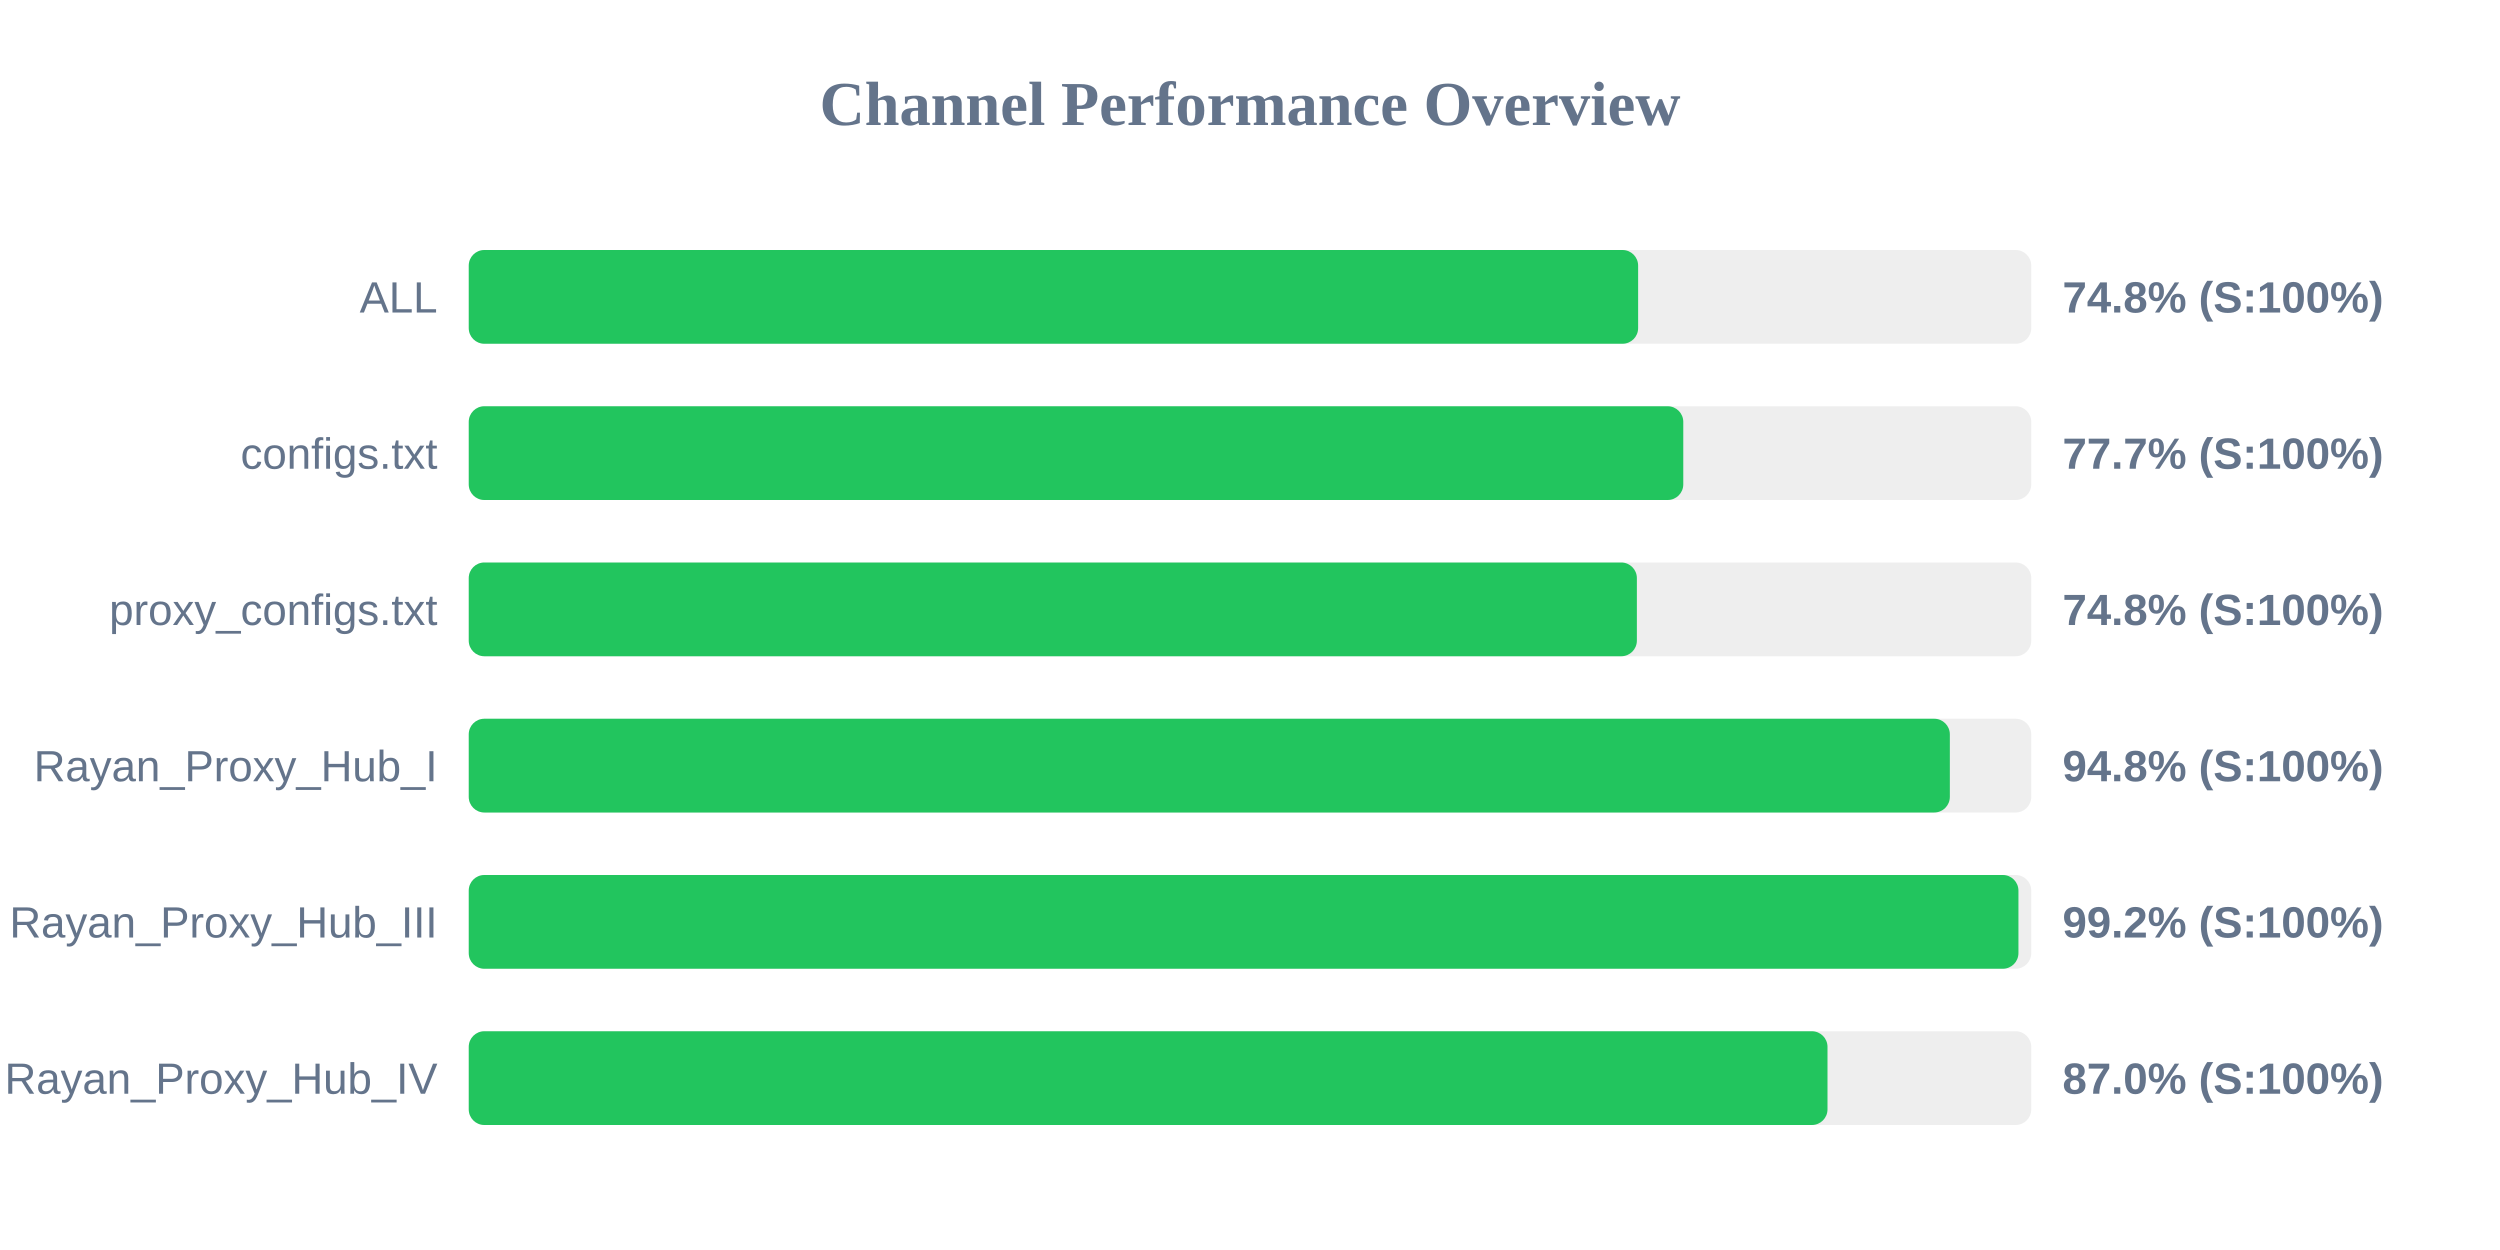
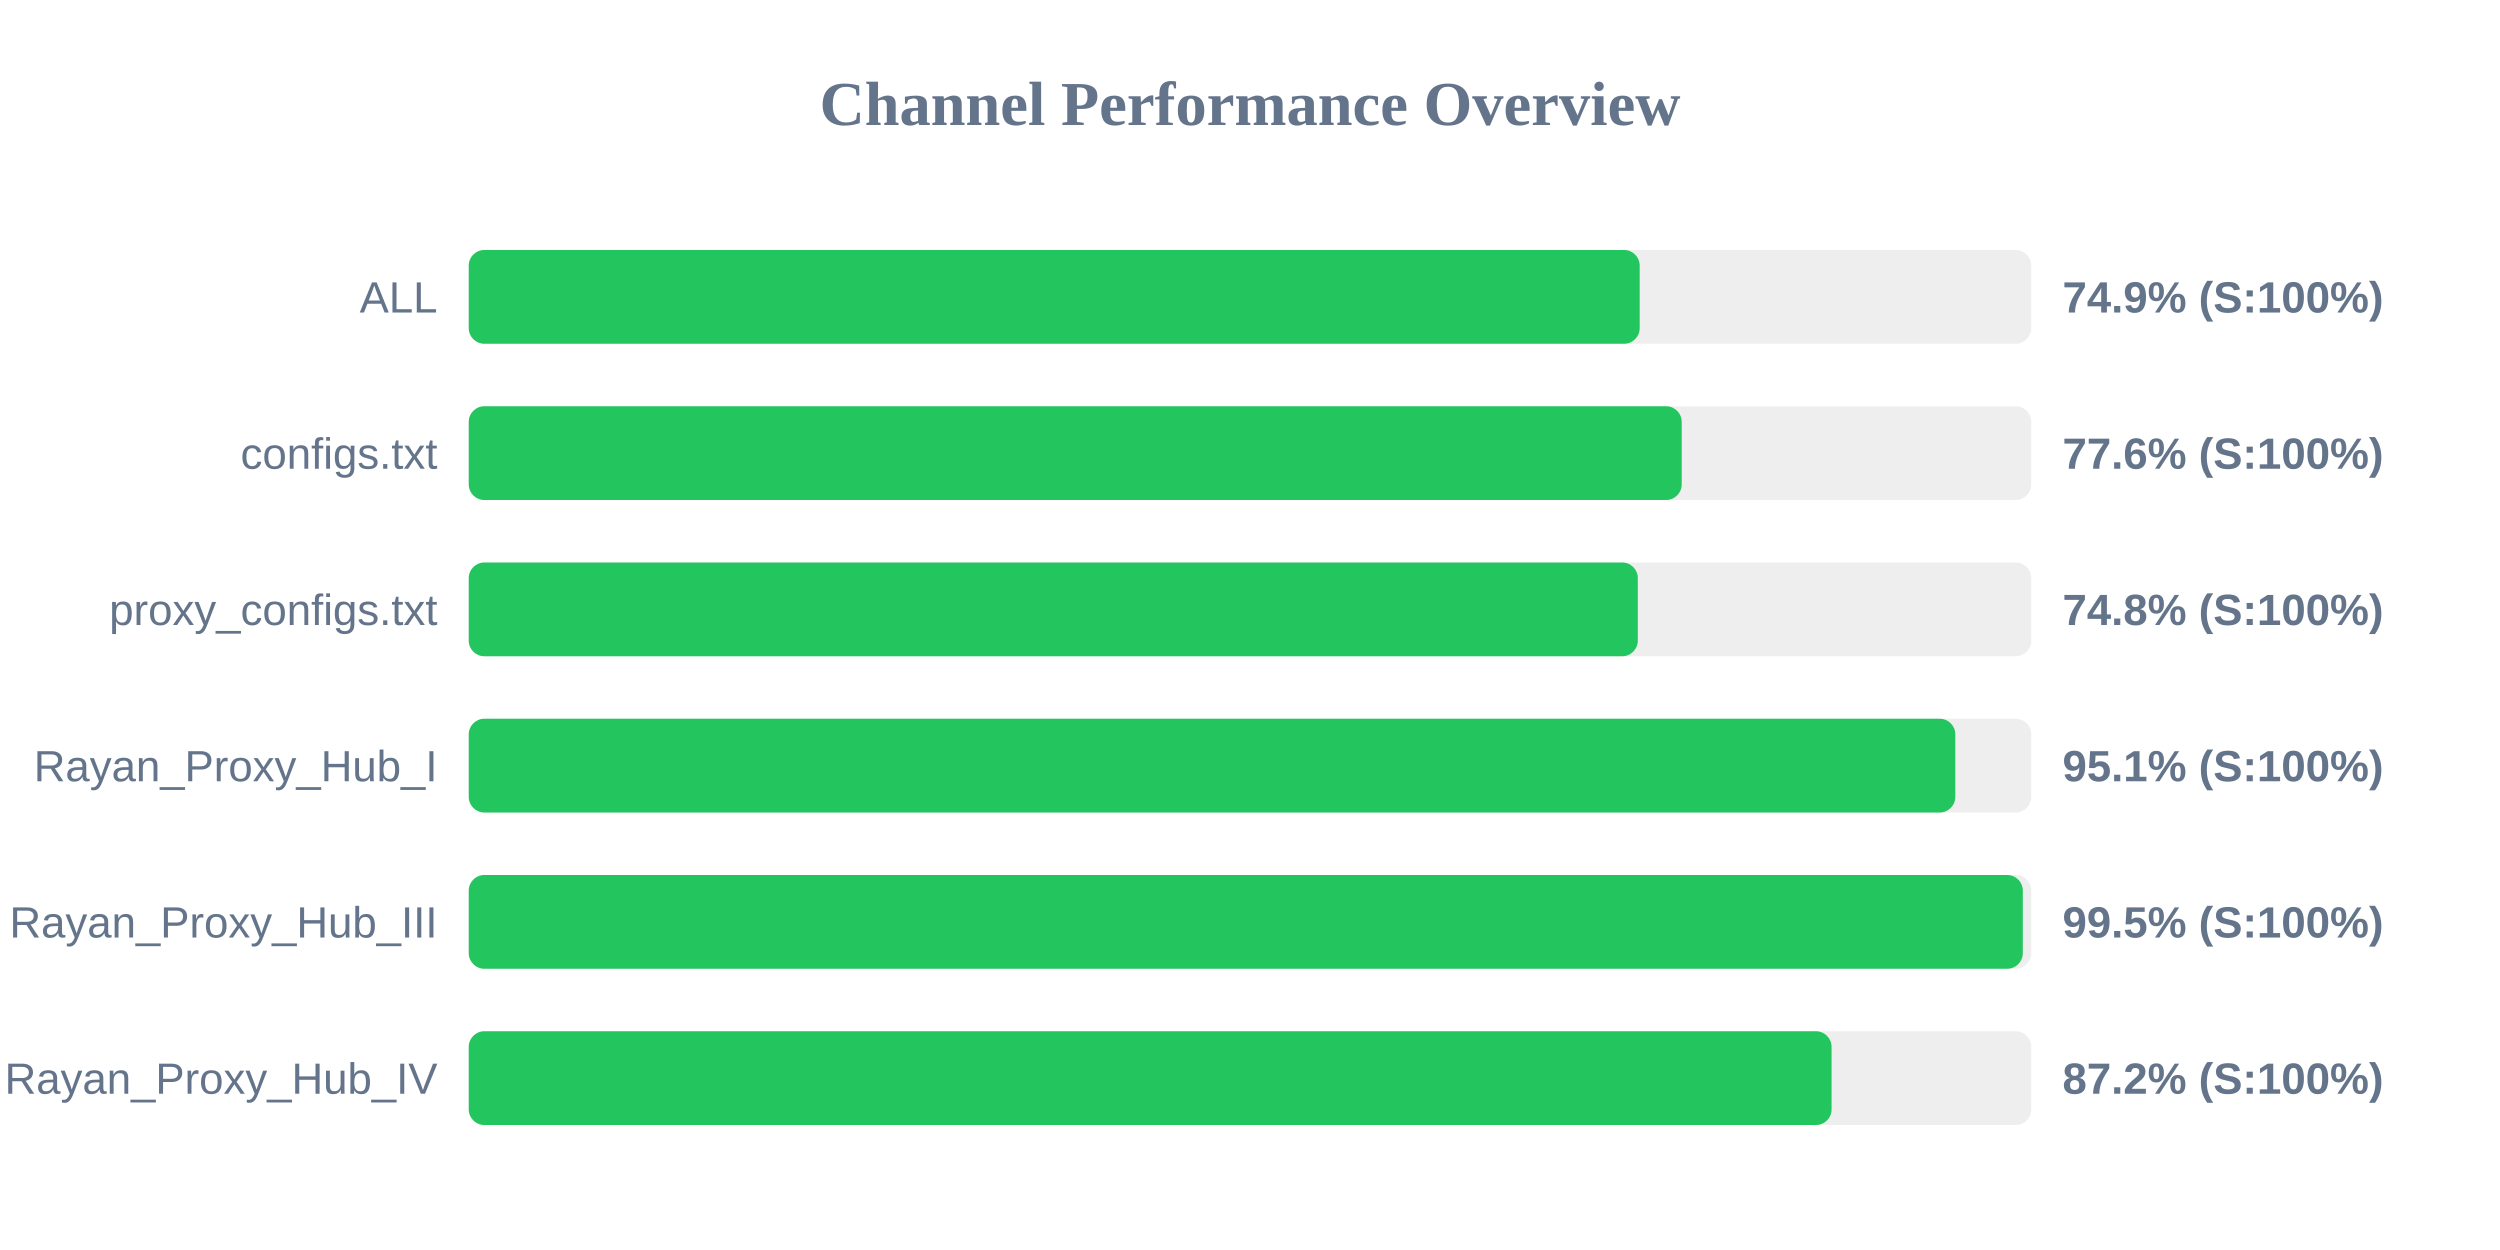
<svg xmlns="http://www.w3.org/2000/svg" width="800" height="400" version="1.1">
  <style>
        .row { font: 14px Arial; fill: #64748b; }
        .score { font: bold 14px Arial; fill: #64748b; }
    </style>
  <text x="400" y="40" text-anchor="middle" font-size="20px" font-weight="bold" fill="#64748b">Channel Performance Overview</text>
  <rect x="150" y="80" width="500" height="30" fill="#eee" rx="5" />
-   <rect x="150" y="80" width="374.2" height="30" fill="#22c55e" rx="5" />
+   <rect x="150" y="80" width="374.7" height="30" fill="#22c55e" rx="5" />
  <text x="140" y="100" text-anchor="end" class="row">ALL</text>
-   <text x="660" y="100" text-anchor="start" class="score">74.8% (S:100%)</text>
+   <text x="660" y="100" text-anchor="start" class="score">74.9% (S:100%)</text>
  <rect x="150" y="130" width="500" height="30" fill="#eee" rx="5" />
-   <rect x="150" y="130" width="388.65" height="30" fill="#22c55e" rx="5" />
+   <rect x="150" y="130" width="388.15" height="30" fill="#22c55e" rx="5" />
  <text x="140" y="150" text-anchor="end" class="row">configs.txt</text>
-   <text x="660" y="150" text-anchor="start" class="score">77.7% (S:100%)</text>
+   <text x="660" y="150" text-anchor="start" class="score">77.6% (S:100%)</text>
  <rect x="150" y="180" width="500" height="30" fill="#eee" rx="5" />
-   <rect x="150" y="180" width="373.8" height="30" fill="#22c55e" rx="5" />
+   <rect x="150" y="180" width="374.1" height="30" fill="#22c55e" rx="5" />
  <text x="140" y="200" text-anchor="end" class="row">proxy_configs.txt</text>
  <text x="660" y="200" text-anchor="start" class="score">74.8% (S:100%)</text>
  <rect x="150" y="230" width="500" height="30" fill="#eee" rx="5" />
-   <rect x="150" y="230" width="473.95" height="30" fill="#22c55e" rx="5" />
+   <rect x="150" y="230" width="475.7" height="30" fill="#22c55e" rx="5" />
  <text x="140" y="250" text-anchor="end" class="row">Rayan_Proxy_Hub_I</text>
-   <text x="660" y="250" text-anchor="start" class="score">94.8% (S:100%)</text>
+   <text x="660" y="250" text-anchor="start" class="score">95.1% (S:100%)</text>
  <rect x="150" y="280" width="500" height="30" fill="#eee" rx="5" />
-   <rect x="150" y="280" width="495.9" height="30" fill="#22c55e" rx="5" />
+   <rect x="150" y="280" width="497.3" height="30" fill="#22c55e" rx="5" />
  <text x="140" y="300" text-anchor="end" class="row">Rayan_Proxy_Hub_III</text>
-   <text x="660" y="300" text-anchor="start" class="score">99.2% (S:100%)</text>
+   <text x="660" y="300" text-anchor="start" class="score">99.5% (S:100%)</text>
  <rect x="150" y="330" width="500" height="30" fill="#eee" rx="5" />
-   <rect x="150" y="330" width="434.8" height="30" fill="#22c55e" rx="5" />
+   <rect x="150" y="330" width="436.1" height="30" fill="#22c55e" rx="5" />
  <text x="140" y="350" text-anchor="end" class="row">Rayan_Proxy_Hub_IV</text>
-   <text x="660" y="350" text-anchor="start" class="score">87.0% (S:100%)</text>
+   <text x="660" y="350" text-anchor="start" class="score">87.2% (S:100%)</text>
</svg>
